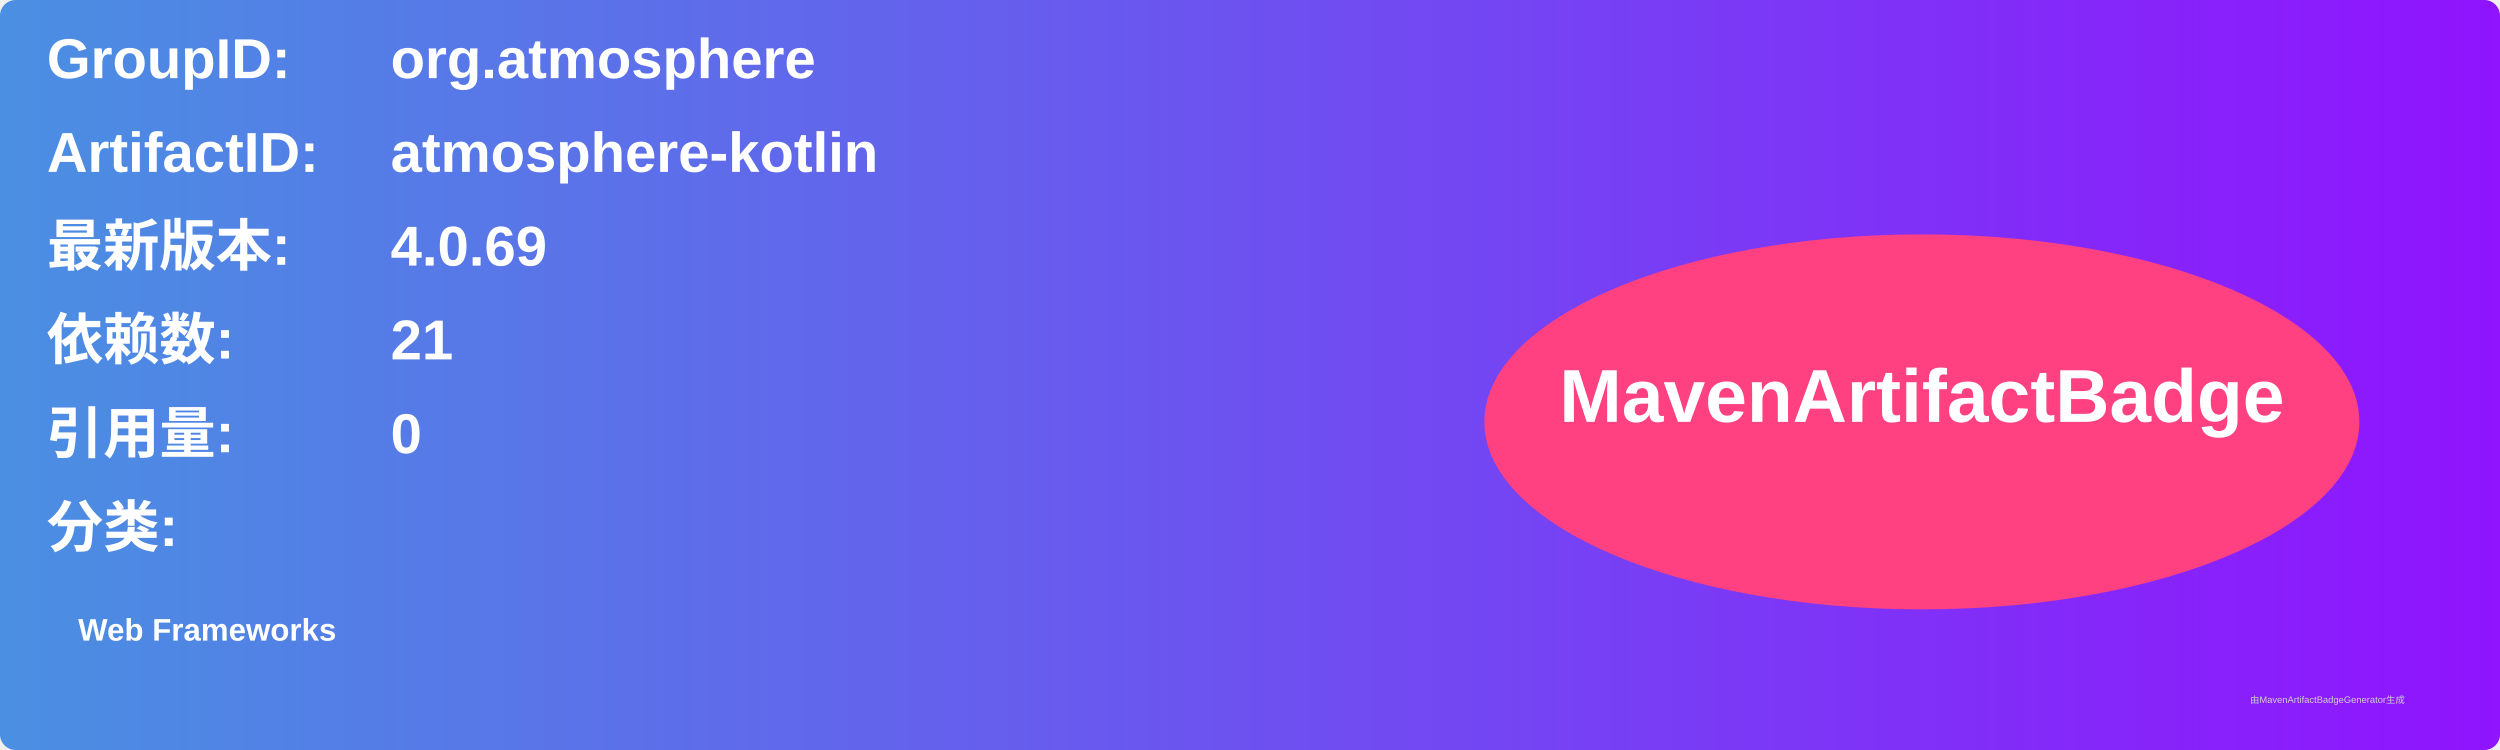
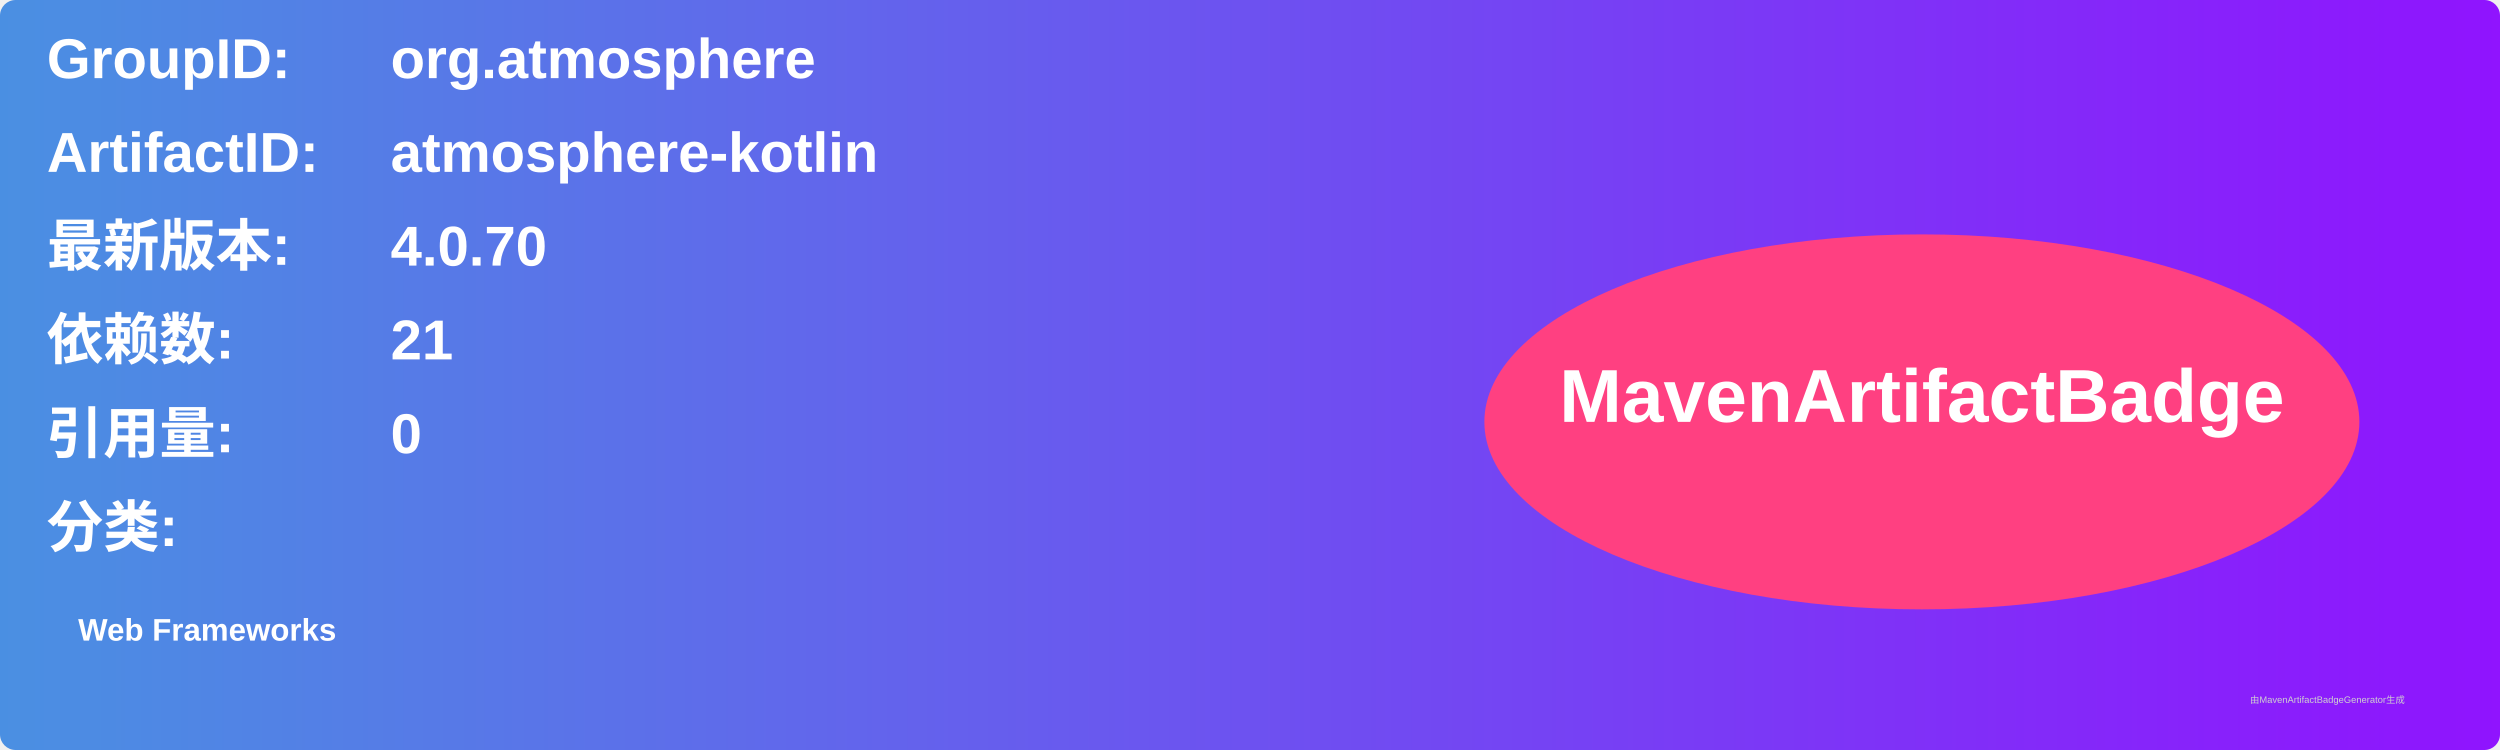
<svg xmlns="http://www.w3.org/2000/svg" width="800" height="240" viewBox="0 0 800 240">
  <linearGradient id="grad" x1="0%" y1="0%" x2="100%" y2="0%">
    <stop offset="0%" stop-color="#4a90e2" />
    <stop offset="100%" stop-color="#9013fe" />
  </linearGradient>
  <rect width="100%" height="100%" rx="5" ry="5" fill="url(#grad)" />
  <g transform="translate(15, 15)">
    <text x="0" y="10" font-family="Arial" font-size="18" fill="white" font-weight="bold" width="260">GroupID:</text>
    <text x="110" y="10" font-family="Arial" font-size="18" fill="white" font-weight="bold" width="460">org.atmosphere</text>
    <text x="0" y="40" font-family="Arial" font-size="18" fill="white" font-weight="bold" width="260">ArtifactID:</text>
    <text x="110" y="40" font-family="Arial" font-size="18" fill="white" font-weight="bold" width="460">atmosphere-kotlin</text>
    <text x="0" y="70" font-family="Arial" font-size="18" fill="white" font-weight="bold">最新版本:</text>
    <text x="110" y="70" font-family="Arial" font-size="18" fill="white" font-weight="bold">
-       <tspan font-weight="bold">4.0.69</tspan>
+       <tspan font-weight="bold">4.0.70</tspan>
    </text>
    <text x="0" y="100" font-family="Arial" font-size="18" fill="white" font-weight="bold">依赖数: </text>
    <text x="110" y="100" font-family="Arial" font-size="18" fill="white">
      <tspan font-weight="bold">21</tspan>
    </text>
    <text x="0" y="130" font-family="Arial" font-size="18" fill="white" font-weight="bold">引用量: </text>
    <text x="110" y="130" font-family="Arial" font-size="18" fill="white">
      <tspan font-weight="bold">0</tspan>
    </text>
    <text x="0" y="160" font-family="Arial" font-size="18" fill="white" font-weight="bold">分类:</text>
    <text x="10" y="190" font-family="Arial" font-size="10" fill="white">
      <tspan font-weight="bold">Web Frameworks</tspan>
    </text>
    <ellipse cx="600" cy="120" rx="140" ry="60" fill="#ff4081" />
    <text x="600" y="120" text-anchor="middle" font-family="Arial" font-size="24" fill="white" font-weight="bold">MavenArtifactBadge</text>
  </g>
  <text x="720" y="225" font-family="Arial" font-size="3" fill="#d0d0d0">由MavenArtifactBadgeGenerator生成</text>
</svg>
